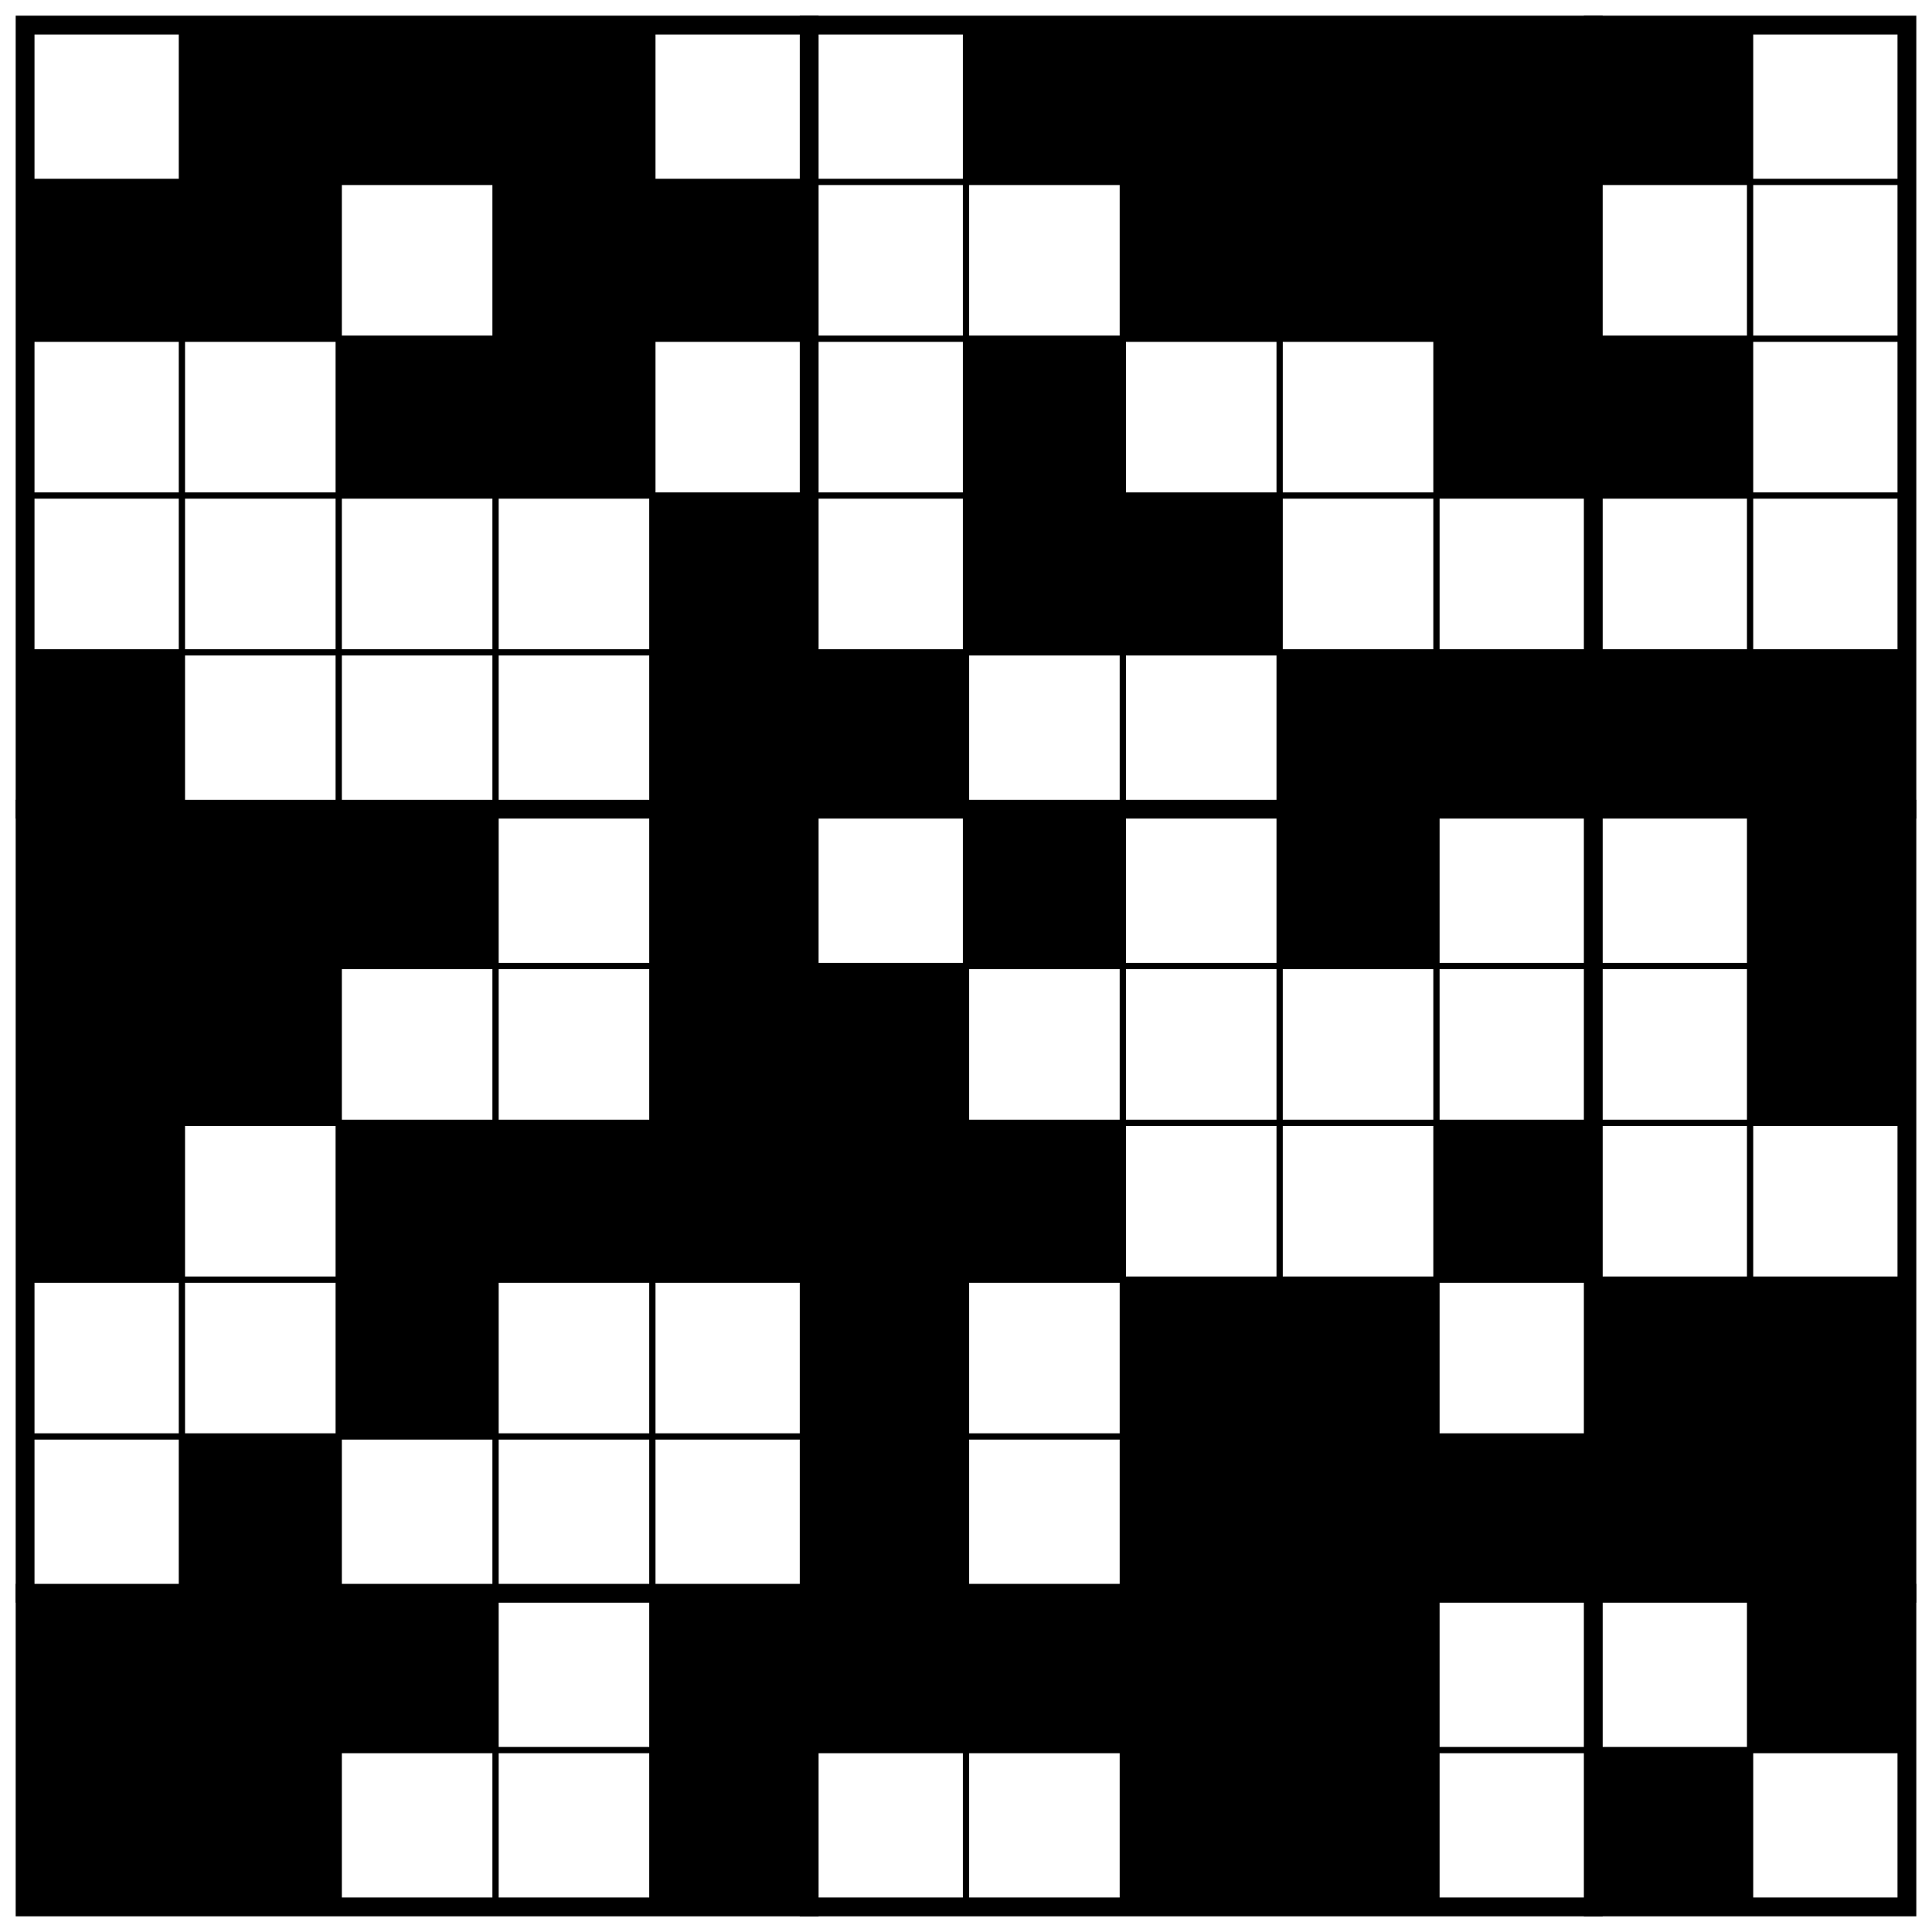
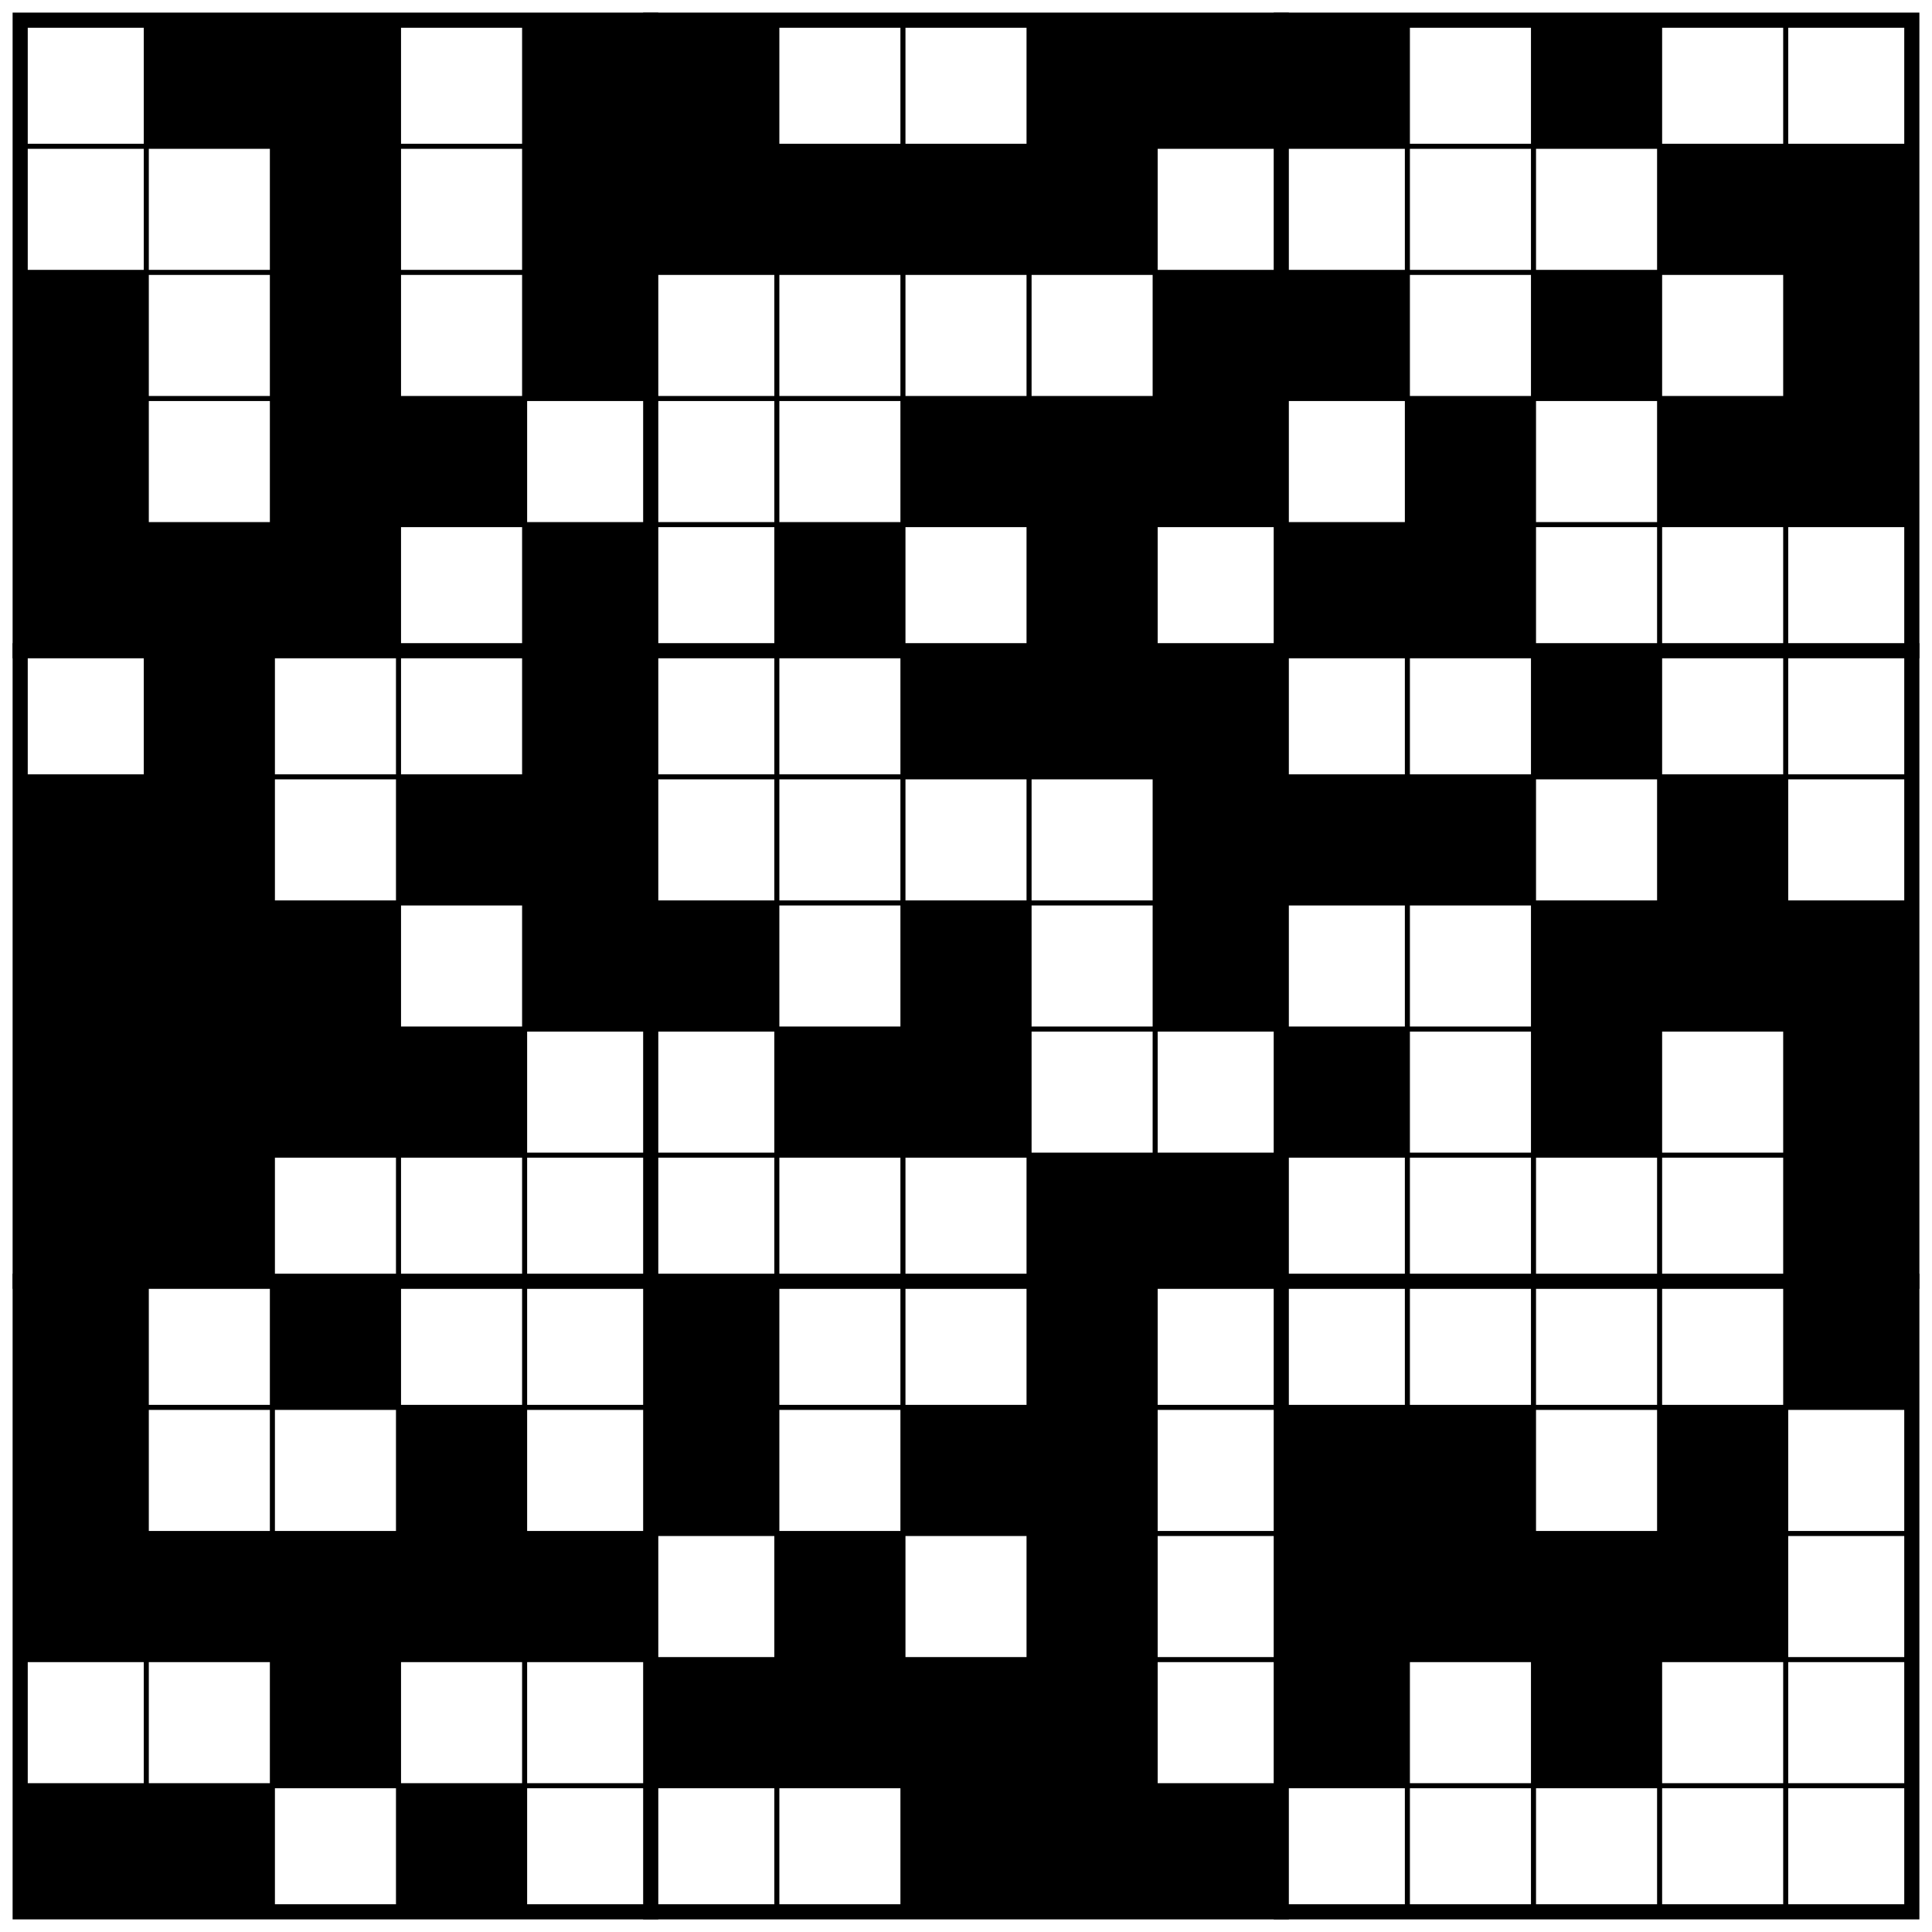
- <svg xmlns="http://www.w3.org/2000/svg" class="p" viewBox="0 0 1232 1232" preserveAspectRatio="xMidYMid meet" shape-rendering="geometricPrecision">
+ <svg xmlns="http://www.w3.org/2000/svg" class="p" viewBox="0 0 1532 1532" preserveAspectRatio="xMidYMid meet" shape-rendering="geometricPrecision">
  <g fill="#000">
    <rect x="116" y="16" width="100" height="100" />
    <rect x="216" y="16" width="100" height="100" />
-     <rect x="316" y="16" width="100" height="100" />
-     <rect x="616" y="16" width="100" height="100" />
-     <rect x="716" y="16" width="100" height="100" />
+     <rect x="416" y="16" width="100" height="100" />
+     <rect x="516" y="16" width="100" height="100" />
    <rect x="816" y="16" width="100" height="100" />
    <rect x="916" y="16" width="100" height="100" />
    <rect x="1016" y="16" width="100" height="100" />
-     <rect x="16" y="116" width="100" height="100" />
-     <rect x="116" y="116" width="100" height="100" />
-     <rect x="316" y="116" width="100" height="100" />
+     <rect x="1216" y="16" width="100" height="100" />
+     <rect x="216" y="116" width="100" height="100" />
    <rect x="416" y="116" width="100" height="100" />
+     <rect x="516" y="116" width="100" height="100" />
+     <rect x="616" y="116" width="100" height="100" />
    <rect x="716" y="116" width="100" height="100" />
    <rect x="816" y="116" width="100" height="100" />
-     <rect x="916" y="116" width="100" height="100" />
+     <rect x="1316" y="116" width="100" height="100" />
+     <rect x="1416" y="116" width="100" height="100" />
+     <rect x="16" y="216" width="100" height="100" />
    <rect x="216" y="216" width="100" height="100" />
-     <rect x="316" y="216" width="100" height="100" />
-     <rect x="616" y="216" width="100" height="100" />
+     <rect x="416" y="216" width="100" height="100" />
    <rect x="916" y="216" width="100" height="100" />
    <rect x="1016" y="216" width="100" height="100" />
-     <rect x="416" y="316" width="100" height="100" />
-     <rect x="616" y="316" width="100" height="100" />
+     <rect x="1216" y="216" width="100" height="100" />
+     <rect x="1416" y="216" width="100" height="100" />
+     <rect x="16" y="316" width="100" height="100" />
+     <rect x="216" y="316" width="100" height="100" />
+     <rect x="316" y="316" width="100" height="100" />
    <rect x="716" y="316" width="100" height="100" />
+     <rect x="816" y="316" width="100" height="100" />
+     <rect x="916" y="316" width="100" height="100" />
+     <rect x="1116" y="316" width="100" height="100" />
+     <rect x="1316" y="316" width="100" height="100" />
+     <rect x="1416" y="316" width="100" height="100" />
    <rect x="16" y="416" width="100" height="100" />
+     <rect x="116" y="416" width="100" height="100" />
+     <rect x="216" y="416" width="100" height="100" />
    <rect x="416" y="416" width="100" height="100" />
-     <rect x="516" y="416" width="100" height="100" />
+     <rect x="616" y="416" width="100" height="100" />
    <rect x="816" y="416" width="100" height="100" />
-     <rect x="916" y="416" width="100" height="100" />
    <rect x="1016" y="416" width="100" height="100" />
    <rect x="1116" y="416" width="100" height="100" />
-     <rect x="16" y="516" width="100" height="100" />
    <rect x="116" y="516" width="100" height="100" />
-     <rect x="216" y="516" width="100" height="100" />
    <rect x="416" y="516" width="100" height="100" />
-     <rect x="616" y="516" width="100" height="100" />
+     <rect x="716" y="516" width="100" height="100" />
    <rect x="816" y="516" width="100" height="100" />
-     <rect x="1116" y="516" width="100" height="100" />
+     <rect x="916" y="516" width="100" height="100" />
+     <rect x="1216" y="516" width="100" height="100" />
    <rect x="16" y="616" width="100" height="100" />
    <rect x="116" y="616" width="100" height="100" />
+     <rect x="316" y="616" width="100" height="100" />
    <rect x="416" y="616" width="100" height="100" />
-     <rect x="516" y="616" width="100" height="100" />
+     <rect x="916" y="616" width="100" height="100" />
+     <rect x="1016" y="616" width="100" height="100" />
    <rect x="1116" y="616" width="100" height="100" />
+     <rect x="1316" y="616" width="100" height="100" />
    <rect x="16" y="716" width="100" height="100" />
+     <rect x="116" y="716" width="100" height="100" />
    <rect x="216" y="716" width="100" height="100" />
-     <rect x="316" y="716" width="100" height="100" />
    <rect x="416" y="716" width="100" height="100" />
    <rect x="516" y="716" width="100" height="100" />
-     <rect x="616" y="716" width="100" height="100" />
+     <rect x="716" y="716" width="100" height="100" />
    <rect x="916" y="716" width="100" height="100" />
+     <rect x="1216" y="716" width="100" height="100" />
+     <rect x="1316" y="716" width="100" height="100" />
+     <rect x="1416" y="716" width="100" height="100" />
+     <rect x="16" y="816" width="100" height="100" />
+     <rect x="116" y="816" width="100" height="100" />
    <rect x="216" y="816" width="100" height="100" />
-     <rect x="516" y="816" width="100" height="100" />
+     <rect x="316" y="816" width="100" height="100" />
+     <rect x="616" y="816" width="100" height="100" />
    <rect x="716" y="816" width="100" height="100" />
-     <rect x="816" y="816" width="100" height="100" />
    <rect x="1016" y="816" width="100" height="100" />
-     <rect x="1116" y="816" width="100" height="100" />
+     <rect x="1216" y="816" width="100" height="100" />
+     <rect x="1416" y="816" width="100" height="100" />
+     <rect x="16" y="916" width="100" height="100" />
    <rect x="116" y="916" width="100" height="100" />
-     <rect x="516" y="916" width="100" height="100" />
-     <rect x="716" y="916" width="100" height="100" />
    <rect x="816" y="916" width="100" height="100" />
    <rect x="916" y="916" width="100" height="100" />
-     <rect x="1016" y="916" width="100" height="100" />
-     <rect x="1116" y="916" width="100" height="100" />
+     <rect x="1416" y="916" width="100" height="100" />
    <rect x="16" y="1016" width="100" height="100" />
-     <rect x="116" y="1016" width="100" height="100" />
    <rect x="216" y="1016" width="100" height="100" />
-     <rect x="416" y="1016" width="100" height="100" />
    <rect x="516" y="1016" width="100" height="100" />
-     <rect x="616" y="1016" width="100" height="100" />
-     <rect x="716" y="1016" width="100" height="100" />
    <rect x="816" y="1016" width="100" height="100" />
-     <rect x="1116" y="1016" width="100" height="100" />
+     <rect x="1416" y="1016" width="100" height="100" />
    <rect x="16" y="1116" width="100" height="100" />
-     <rect x="116" y="1116" width="100" height="100" />
-     <rect x="416" y="1116" width="100" height="100" />
+     <rect x="316" y="1116" width="100" height="100" />
+     <rect x="516" y="1116" width="100" height="100" />
    <rect x="716" y="1116" width="100" height="100" />
    <rect x="816" y="1116" width="100" height="100" />
    <rect x="1016" y="1116" width="100" height="100" />
+     <rect x="1116" y="1116" width="100" height="100" />
+     <rect x="1316" y="1116" width="100" height="100" />
+     <rect x="16" y="1216" width="100" height="100" />
+     <rect x="116" y="1216" width="100" height="100" />
+     <rect x="216" y="1216" width="100" height="100" />
+     <rect x="316" y="1216" width="100" height="100" />
+     <rect x="416" y="1216" width="100" height="100" />
+     <rect x="616" y="1216" width="100" height="100" />
+     <rect x="816" y="1216" width="100" height="100" />
+     <rect x="1016" y="1216" width="100" height="100" />
+     <rect x="1116" y="1216" width="100" height="100" />
+     <rect x="1216" y="1216" width="100" height="100" />
+     <rect x="1316" y="1216" width="100" height="100" />
+     <rect x="216" y="1316" width="100" height="100" />
+     <rect x="516" y="1316" width="100" height="100" />
+     <rect x="616" y="1316" width="100" height="100" />
+     <rect x="716" y="1316" width="100" height="100" />
+     <rect x="816" y="1316" width="100" height="100" />
+     <rect x="1016" y="1316" width="100" height="100" />
+     <rect x="1216" y="1316" width="100" height="100" />
+     <rect x="16" y="1416" width="100" height="100" />
+     <rect x="116" y="1416" width="100" height="100" />
+     <rect x="316" y="1416" width="100" height="100" />
+     <rect x="716" y="1416" width="100" height="100" />
+     <rect x="816" y="1416" width="100" height="100" />
+     <rect x="916" y="1416" width="100" height="100" />
  </g>
-   <path d="M16 116H1216M16 216H1216M16 316H1216M16 416H1216M16 616H1216M16 716H1216M16 816H1216M16 916H1216M16 1116H1216M116 16V1216M216 16V1216M316 16V1216M416 16V1216M616 16V1216M716 16V1216M816 16V1216M916 16V1216M1116 16V1216" fill="none" stroke="#000" stroke-width="4" stroke-linecap="square" />
-   <path d="M16 516H1216M16 1016H1216M516 16V1216M1016 16V1216" fill="none" stroke="#000" stroke-width="12" stroke-linecap="square" />
-   <rect x="16" y="16" width="1200" height="1200" fill="none" stroke="#000" stroke-width="12" />
+   <path d="M16 116H1516M16 216H1516M16 316H1516M16 416H1516M16 616H1516M16 716H1516M16 816H1516M16 916H1516M16 1116H1516M16 1216H1516M16 1316H1516M16 1416H1516M116 16V1516M216 16V1516M316 16V1516M416 16V1516M616 16V1516M716 16V1516M816 16V1516M916 16V1516M1116 16V1516M1216 16V1516M1316 16V1516M1416 16V1516" fill="none" stroke="#000" stroke-width="4" stroke-linecap="square" />
+   <path d="M16 516H1516M16 1016H1516M516 16V1516M1016 16V1516" fill="none" stroke="#000" stroke-width="12" stroke-linecap="square" />
+   <rect x="16" y="16" width="1500" height="1500" fill="none" stroke="#000" stroke-width="12" />
</svg>
